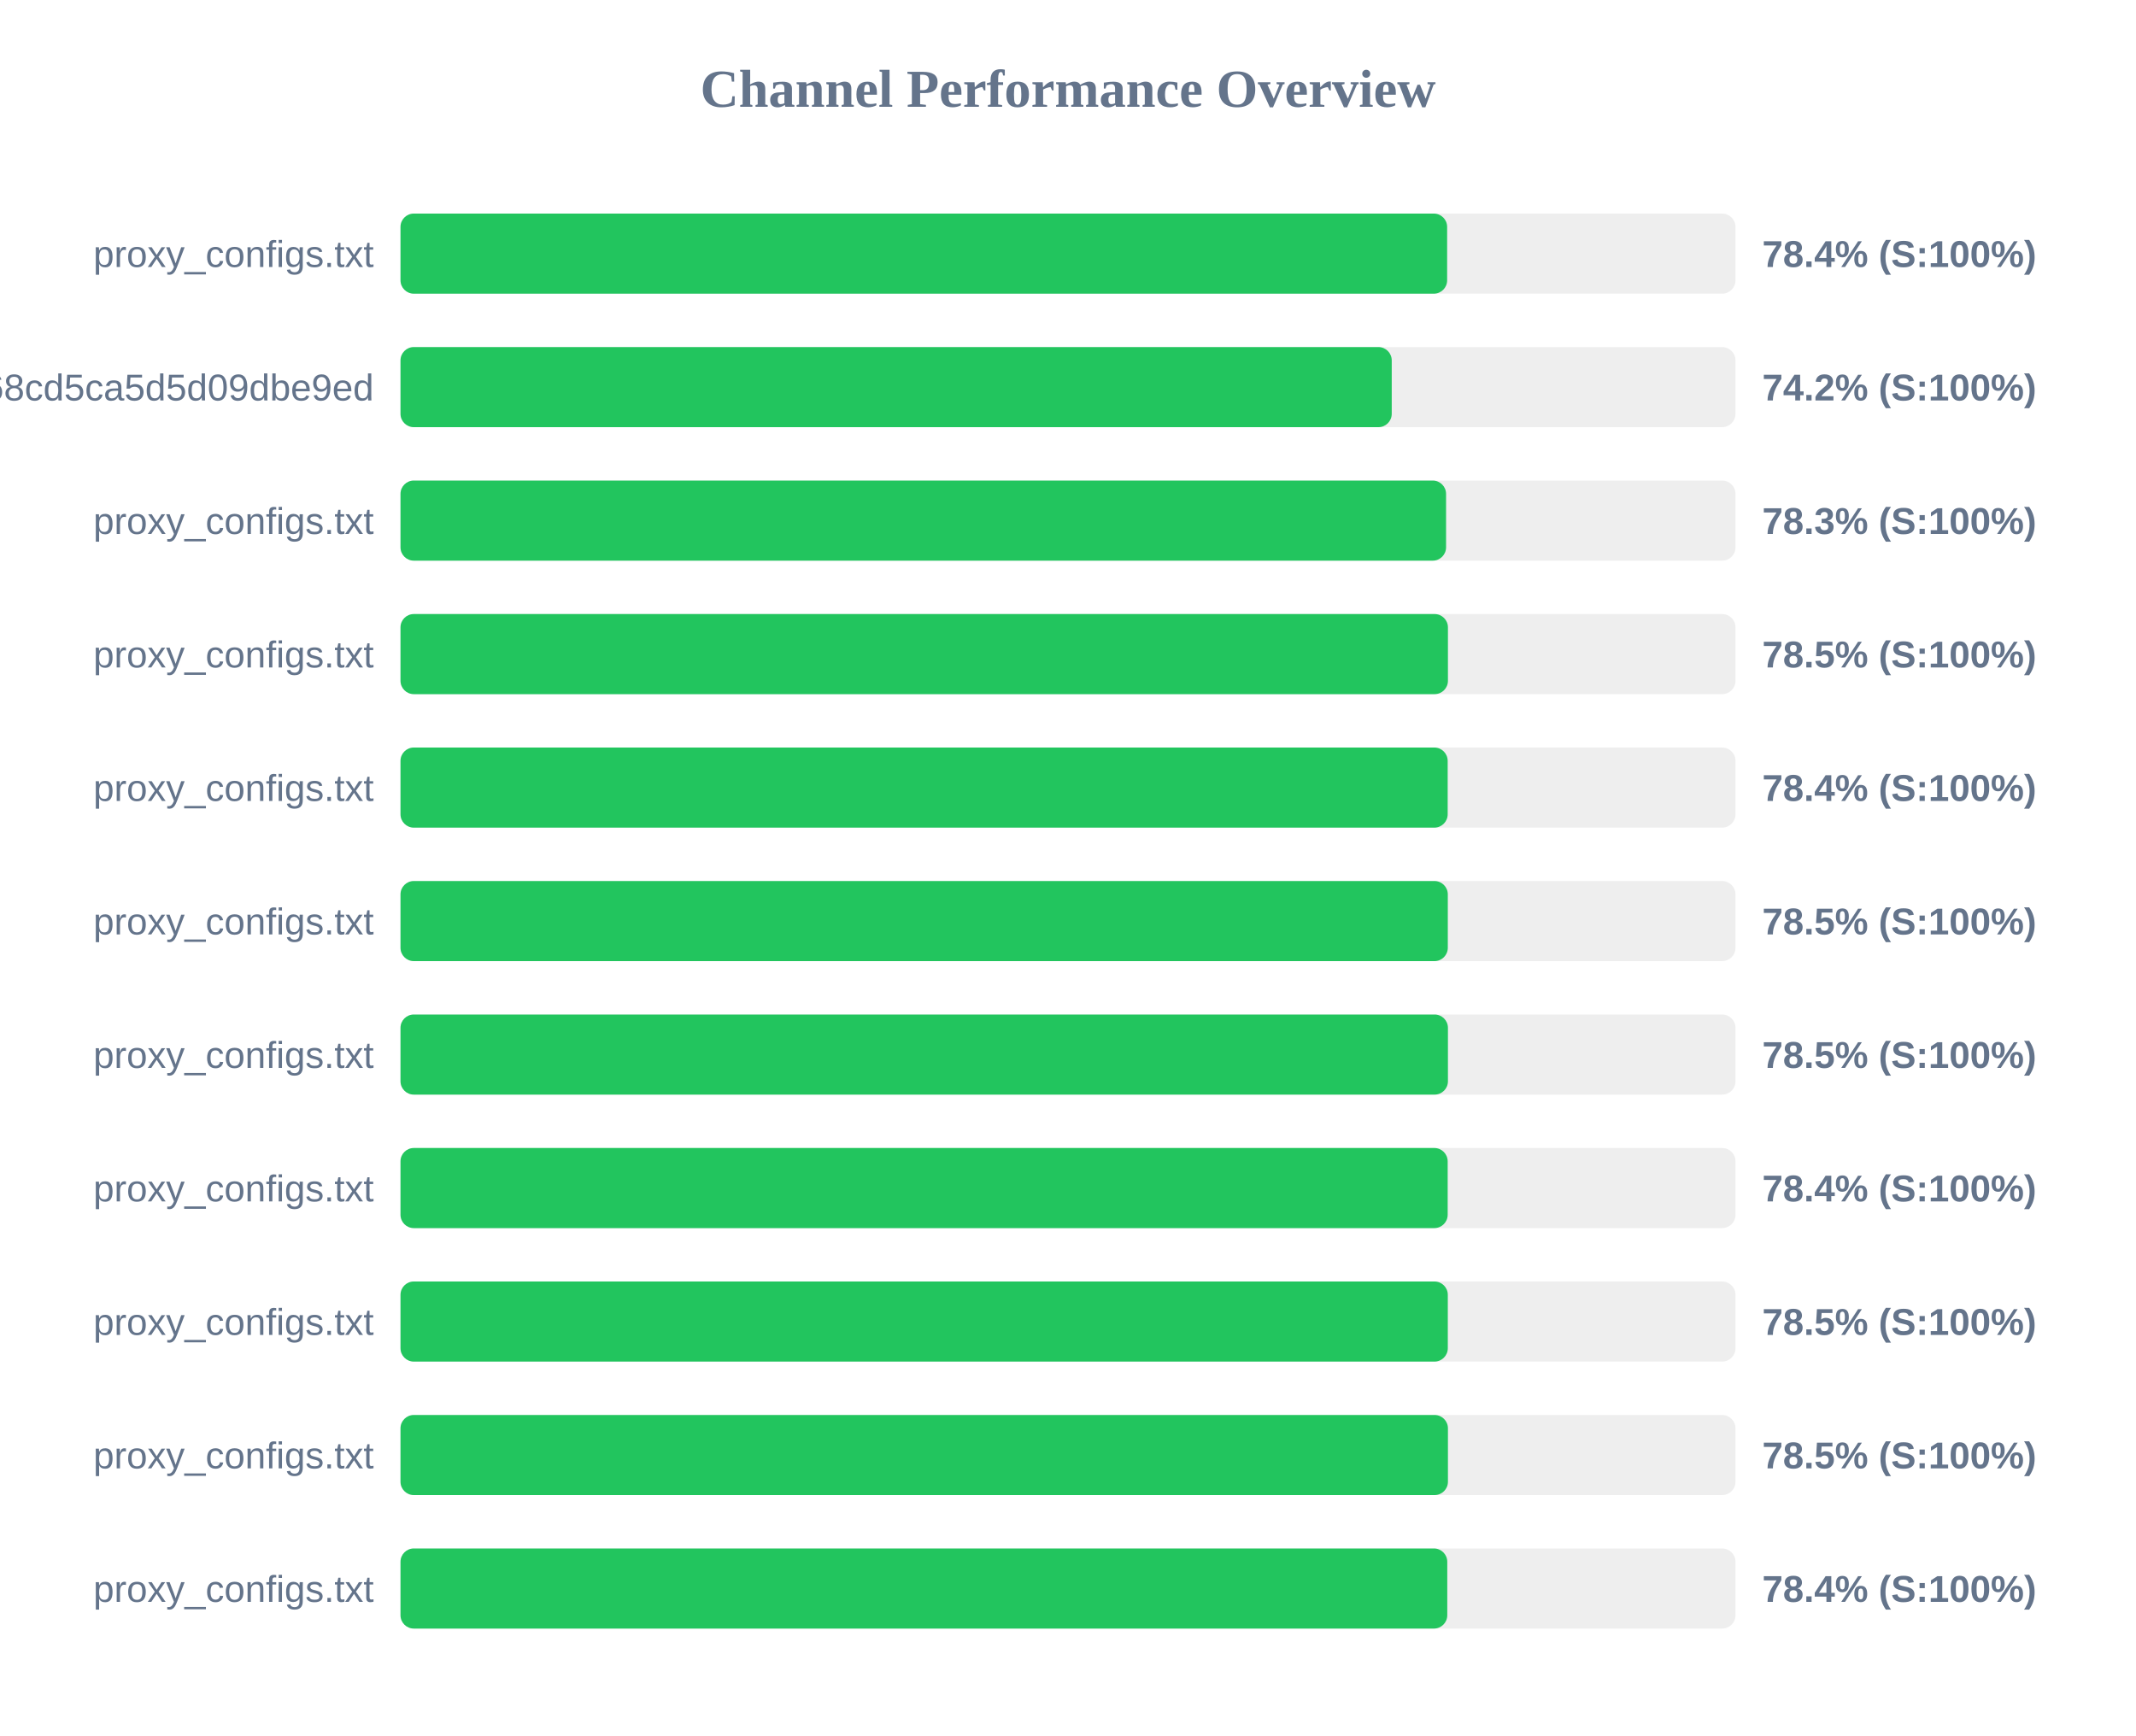
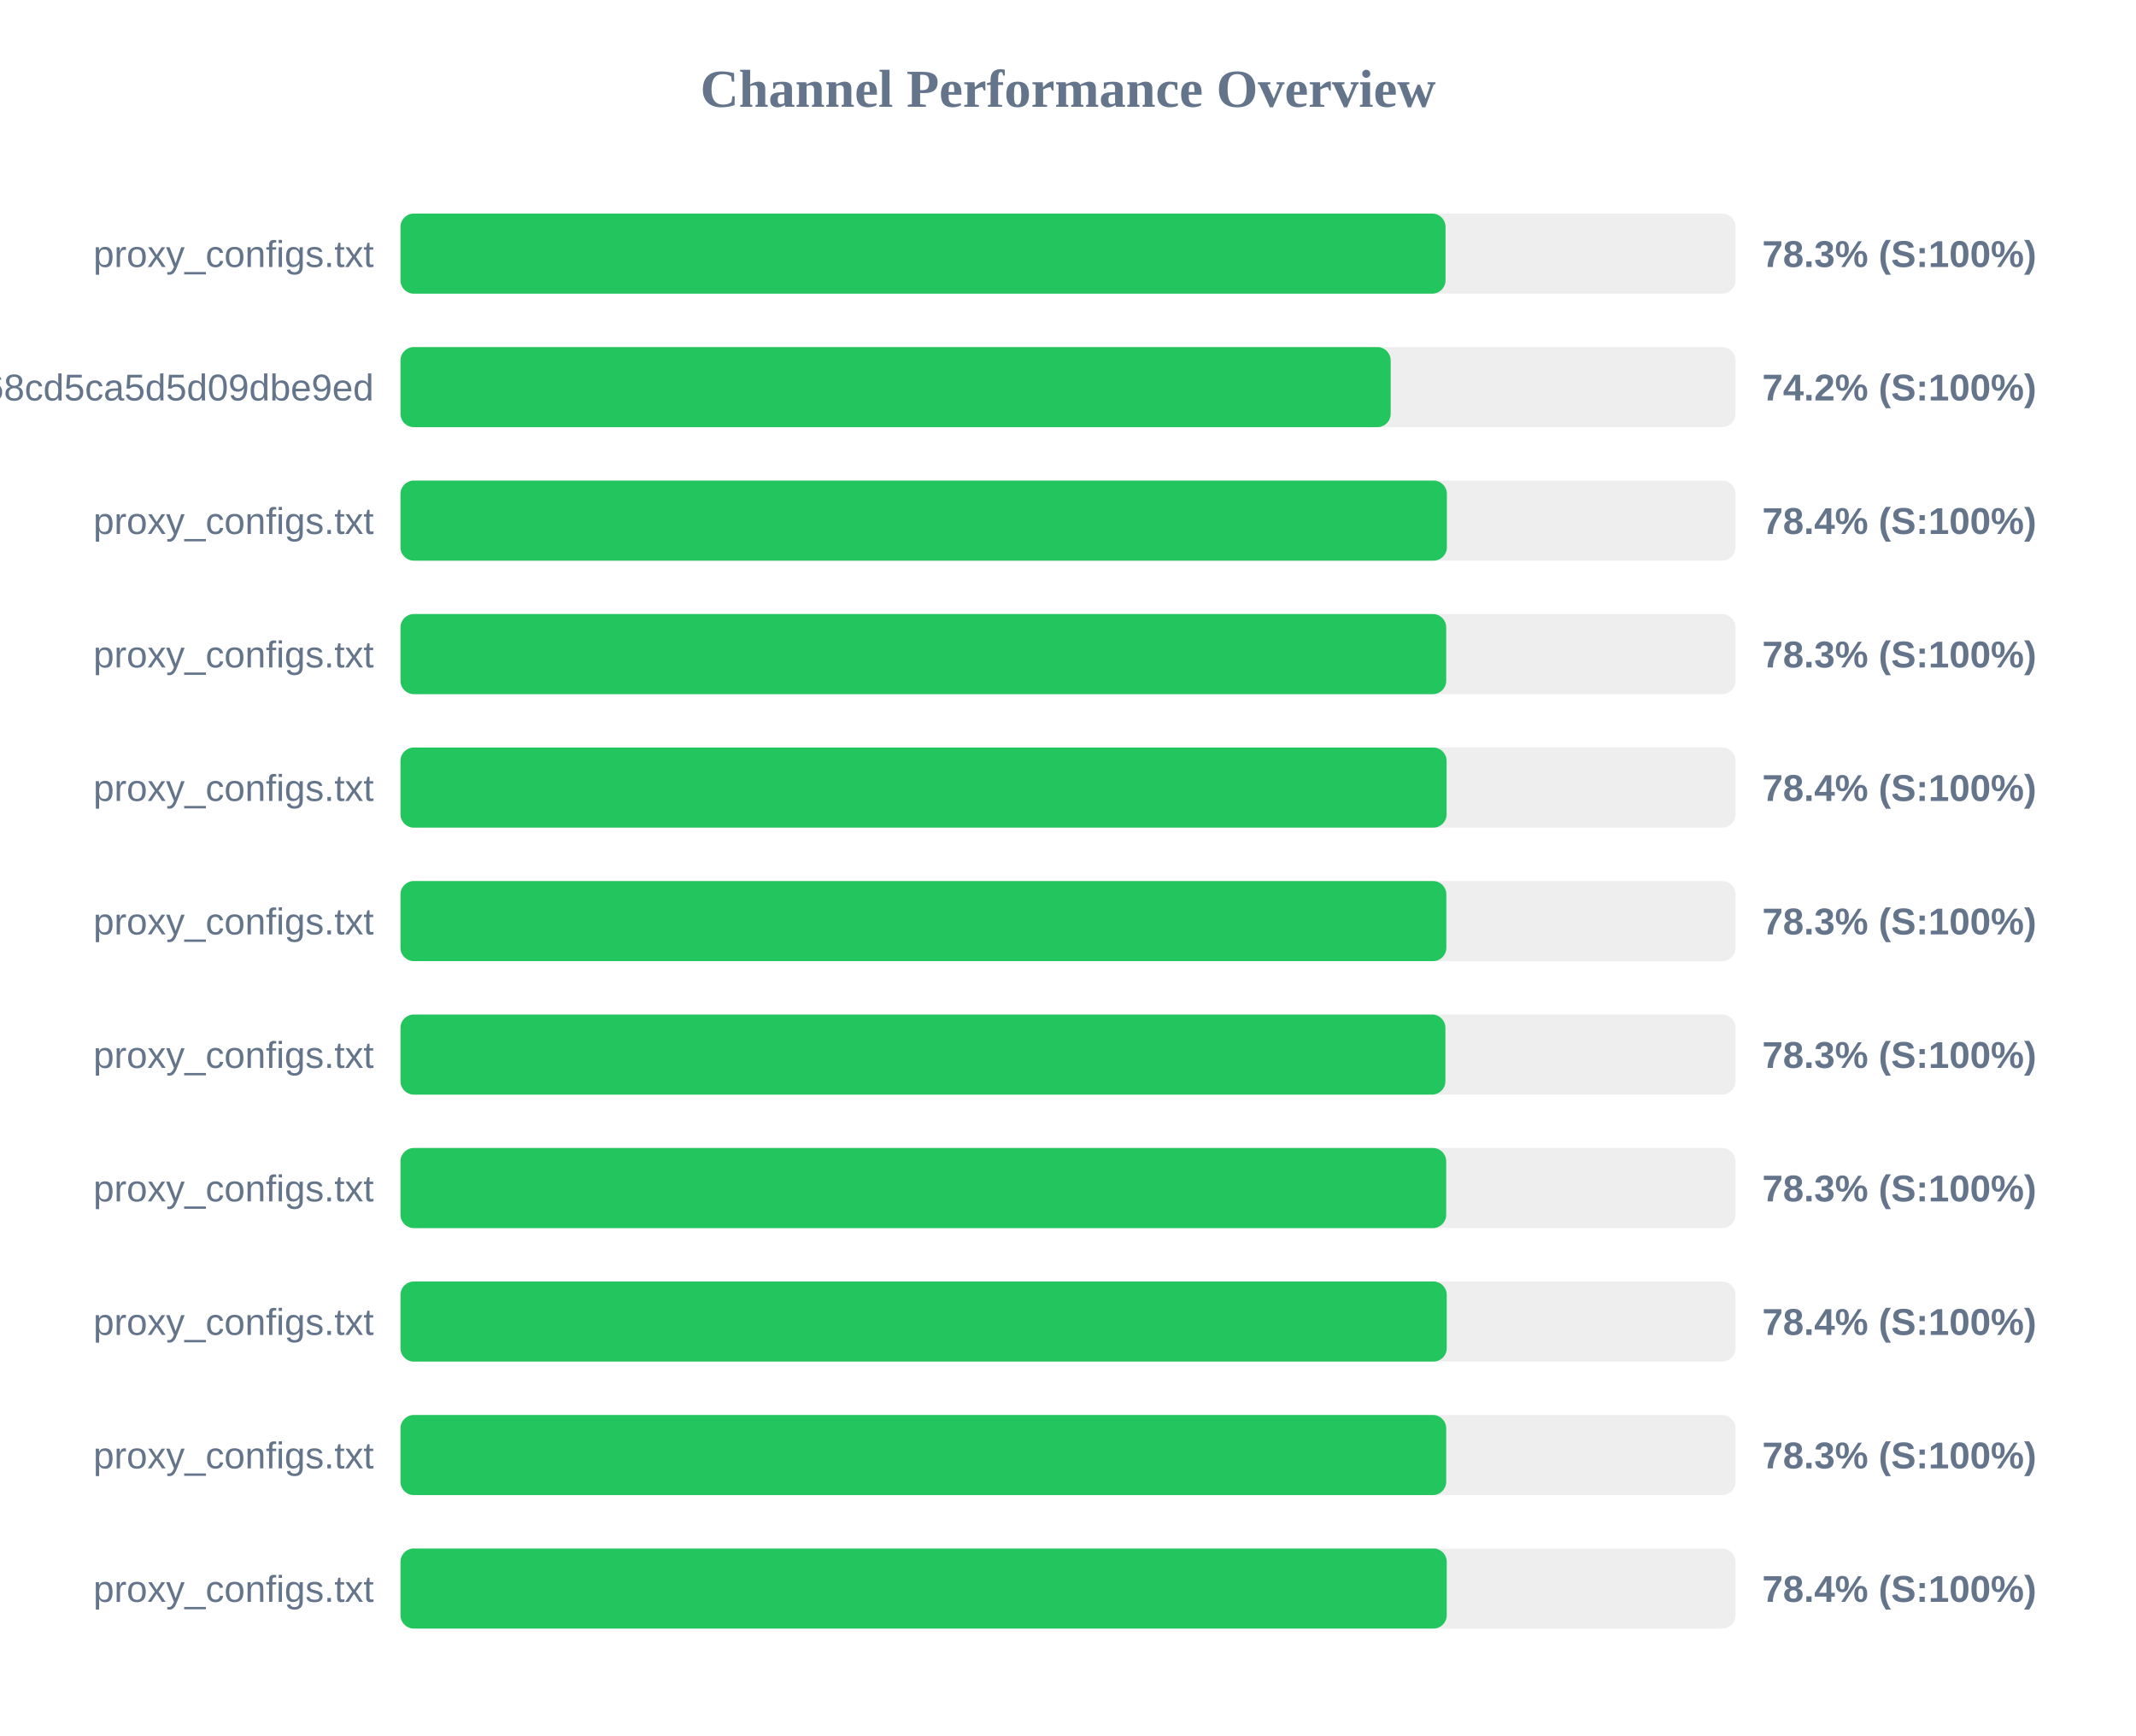
<svg xmlns="http://www.w3.org/2000/svg" width="800" height="650" version="1.1">
  <style>
        .row { font: 14px Arial; fill: #64748b; }
        .score { font: bold 14px Arial; fill: #64748b; }
    </style>
  <text x="400" y="40" text-anchor="middle" font-size="20px" font-weight="bold" fill="#64748b">Channel Performance Overview</text>
  <rect x="150" y="80" width="500" height="30" fill="#eee" rx="5" />
-   <rect x="150" y="80" width="392.0" height="30" fill="#22c55e" rx="5" />
+   <rect x="150" y="80" width="391.4" height="30" fill="#22c55e" rx="5" />
  <text x="140" y="100" text-anchor="end" class="row">proxy_configs.txt</text>
-   <text x="660" y="100" text-anchor="start" class="score">78.4% (S:100%)</text>
+   <text x="660" y="100" text-anchor="start" class="score">78.3% (S:100%)</text>
  <rect x="150" y="130" width="500" height="30" fill="#eee" rx="5" />
-   <rect x="150" y="130" width="371.25" height="30" fill="#22c55e" rx="5" />
+   <rect x="150" y="130" width="370.85" height="30" fill="#22c55e" rx="5" />
  <text x="140" y="150" text-anchor="end" class="row">cloxy?token=9c17f88aa55bc68cd5ca5d5d09dbe9ed</text>
  <text x="660" y="150" text-anchor="start" class="score">74.2% (S:100%)</text>
  <rect x="150" y="180" width="500" height="30" fill="#eee" rx="5" />
-   <rect x="150" y="180" width="391.6" height="30" fill="#22c55e" rx="5" />
+   <rect x="150" y="180" width="391.9" height="30" fill="#22c55e" rx="5" />
  <text x="140" y="200" text-anchor="end" class="row">proxy_configs.txt</text>
-   <text x="660" y="200" text-anchor="start" class="score">78.3% (S:100%)</text>
+   <text x="660" y="200" text-anchor="start" class="score">78.4% (S:100%)</text>
  <rect x="150" y="230" width="500" height="30" fill="#eee" rx="5" />
-   <rect x="150" y="230" width="392.3" height="30" fill="#22c55e" rx="5" />
+   <rect x="150" y="230" width="391.65" height="30" fill="#22c55e" rx="5" />
  <text x="140" y="250" text-anchor="end" class="row">proxy_configs.txt</text>
-   <text x="660" y="250" text-anchor="start" class="score">78.5% (S:100%)</text>
+   <text x="660" y="250" text-anchor="start" class="score">78.3% (S:100%)</text>
  <rect x="150" y="280" width="500" height="30" fill="#eee" rx="5" />
-   <rect x="150" y="280" width="392.2" height="30" fill="#22c55e" rx="5" />
+   <rect x="150" y="280" width="391.8" height="30" fill="#22c55e" rx="5" />
  <text x="140" y="300" text-anchor="end" class="row">proxy_configs.txt</text>
  <text x="660" y="300" text-anchor="start" class="score">78.4% (S:100%)</text>
  <rect x="150" y="330" width="500" height="30" fill="#eee" rx="5" />
-   <rect x="150" y="330" width="392.25" height="30" fill="#22c55e" rx="5" />
+   <rect x="150" y="330" width="391.7" height="30" fill="#22c55e" rx="5" />
  <text x="140" y="350" text-anchor="end" class="row">proxy_configs.txt</text>
-   <text x="660" y="350" text-anchor="start" class="score">78.5% (S:100%)</text>
+   <text x="660" y="350" text-anchor="start" class="score">78.3% (S:100%)</text>
  <rect x="150" y="380" width="500" height="30" fill="#eee" rx="5" />
-   <rect x="150" y="380" width="392.3" height="30" fill="#22c55e" rx="5" />
+   <rect x="150" y="380" width="391.35" height="30" fill="#22c55e" rx="5" />
  <text x="140" y="400" text-anchor="end" class="row">proxy_configs.txt</text>
-   <text x="660" y="400" text-anchor="start" class="score">78.5% (S:100%)</text>
+   <text x="660" y="400" text-anchor="start" class="score">78.3% (S:100%)</text>
  <rect x="150" y="430" width="500" height="30" fill="#eee" rx="5" />
-   <rect x="150" y="430" width="392.2" height="30" fill="#22c55e" rx="5" />
+   <rect x="150" y="430" width="391.65" height="30" fill="#22c55e" rx="5" />
  <text x="140" y="450" text-anchor="end" class="row">proxy_configs.txt</text>
-   <text x="660" y="450" text-anchor="start" class="score">78.4% (S:100%)</text>
+   <text x="660" y="450" text-anchor="start" class="score">78.3% (S:100%)</text>
  <rect x="150" y="480" width="500" height="30" fill="#eee" rx="5" />
-   <rect x="150" y="480" width="392.25" height="30" fill="#22c55e" rx="5" />
+   <rect x="150" y="480" width="391.85" height="30" fill="#22c55e" rx="5" />
  <text x="140" y="500" text-anchor="end" class="row">proxy_configs.txt</text>
-   <text x="660" y="500" text-anchor="start" class="score">78.5% (S:100%)</text>
+   <text x="660" y="500" text-anchor="start" class="score">78.4% (S:100%)</text>
  <rect x="150" y="530" width="500" height="30" fill="#eee" rx="5" />
-   <rect x="150" y="530" width="392.3" height="30" fill="#22c55e" rx="5" />
+   <rect x="150" y="530" width="391.65" height="30" fill="#22c55e" rx="5" />
  <text x="140" y="550" text-anchor="end" class="row">proxy_configs.txt</text>
-   <text x="660" y="550" text-anchor="start" class="score">78.5% (S:100%)</text>
+   <text x="660" y="550" text-anchor="start" class="score">78.3% (S:100%)</text>
  <rect x="150" y="580" width="500" height="30" fill="#eee" rx="5" />
-   <rect x="150" y="580" width="392.05" height="30" fill="#22c55e" rx="5" />
+   <rect x="150" y="580" width="391.85" height="30" fill="#22c55e" rx="5" />
  <text x="140" y="600" text-anchor="end" class="row">proxy_configs.txt</text>
  <text x="660" y="600" text-anchor="start" class="score">78.4% (S:100%)</text>
</svg>
